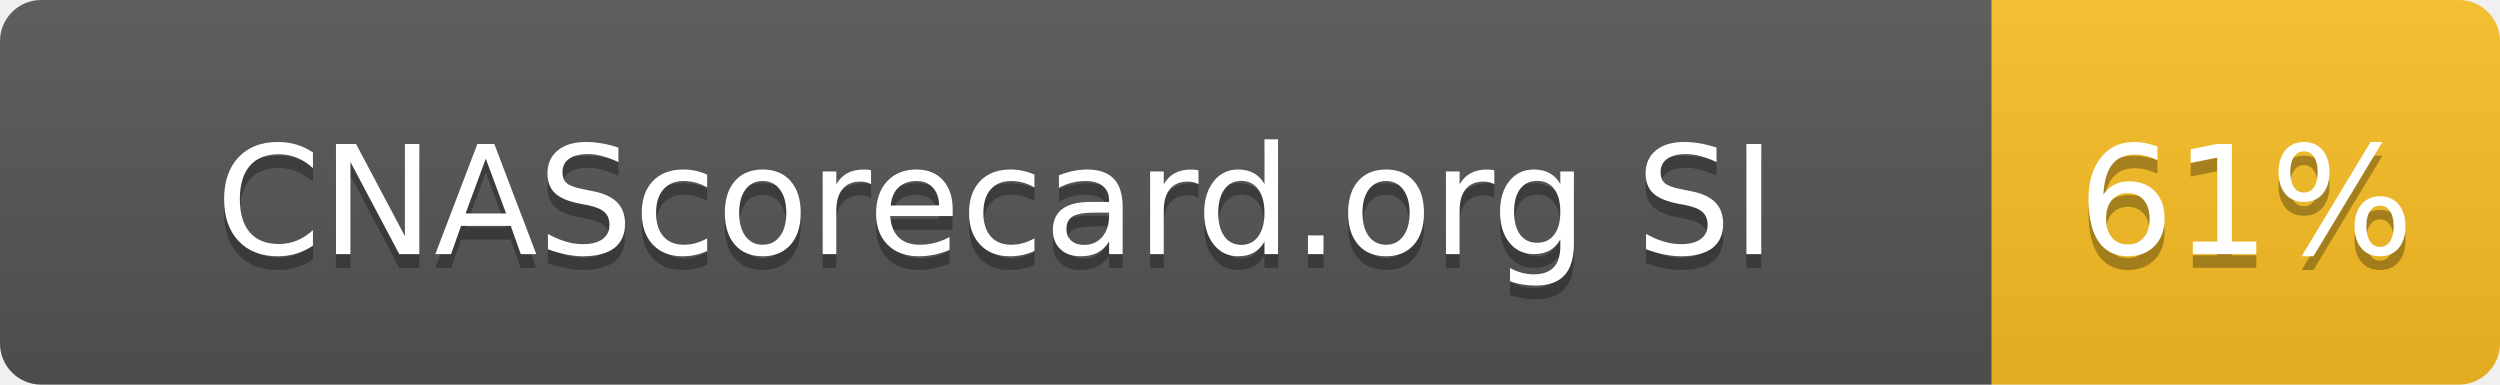
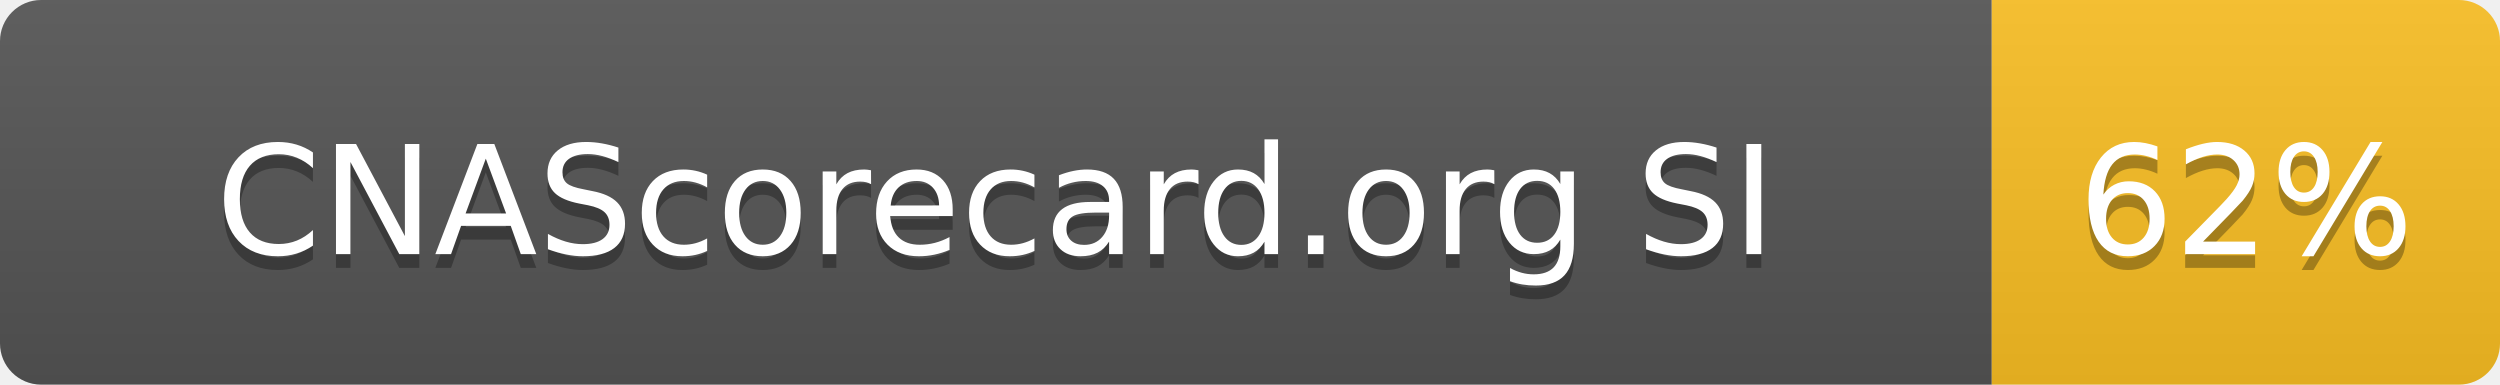
- <svg xmlns="http://www.w3.org/2000/svg" width="182" height="28" role="img" aria-label="CNAScorecard.org SI: 61%">
+ <svg xmlns="http://www.w3.org/2000/svg" width="182" height="28" role="img" aria-label="CNAScorecard.org SI: 62%">
  <linearGradient id="s" x2="0" y2="100%">
    <stop offset="0" stop-color="#bbb" stop-opacity=".1" />
    <stop offset="1" stop-opacity=".1" />
  </linearGradient>
  <clipPath id="r">
    <rect width="182" height="28" rx="3" fill="#fff" />
  </clipPath>
  <g clip-path="url(#r)">
    <rect width="145" height="28" fill="#555" />
    <rect x="145" width="37" height="28" fill="#FBBF24" />
    <rect width="182" height="28" fill="url(#s)" />
  </g>
  <g fill="#fff" text-anchor="middle" font-family="Verdana,Geneva,DejaVu Sans,sans-serif" text-rendering="geometricPrecision" font-size="110">
    <text aria-hidden="true" x="725" y="195" fill="#010101" fill-opacity=".3" transform="scale(.1)" textLength="1178">CNAScorecard.org SI</text>
    <text x="725" y="185" transform="scale(.1)" fill="#fff" textLength="1178">CNAScorecard.org SI</text>
-     <text aria-hidden="true" x="1635" y="195" fill="#010101" fill-opacity=".3" transform="scale(.1)" textLength="210">61%</text>
-     <text x="1635" y="185" transform="scale(.1)" fill="#fff" textLength="210">61%</text>
+     <text aria-hidden="true" x="1635" y="195" fill="#010101" fill-opacity=".3" transform="scale(.1)" textLength="210">62%</text>
+     <text x="1635" y="185" transform="scale(.1)" fill="#fff" textLength="210">62%</text>
  </g>
</svg>
